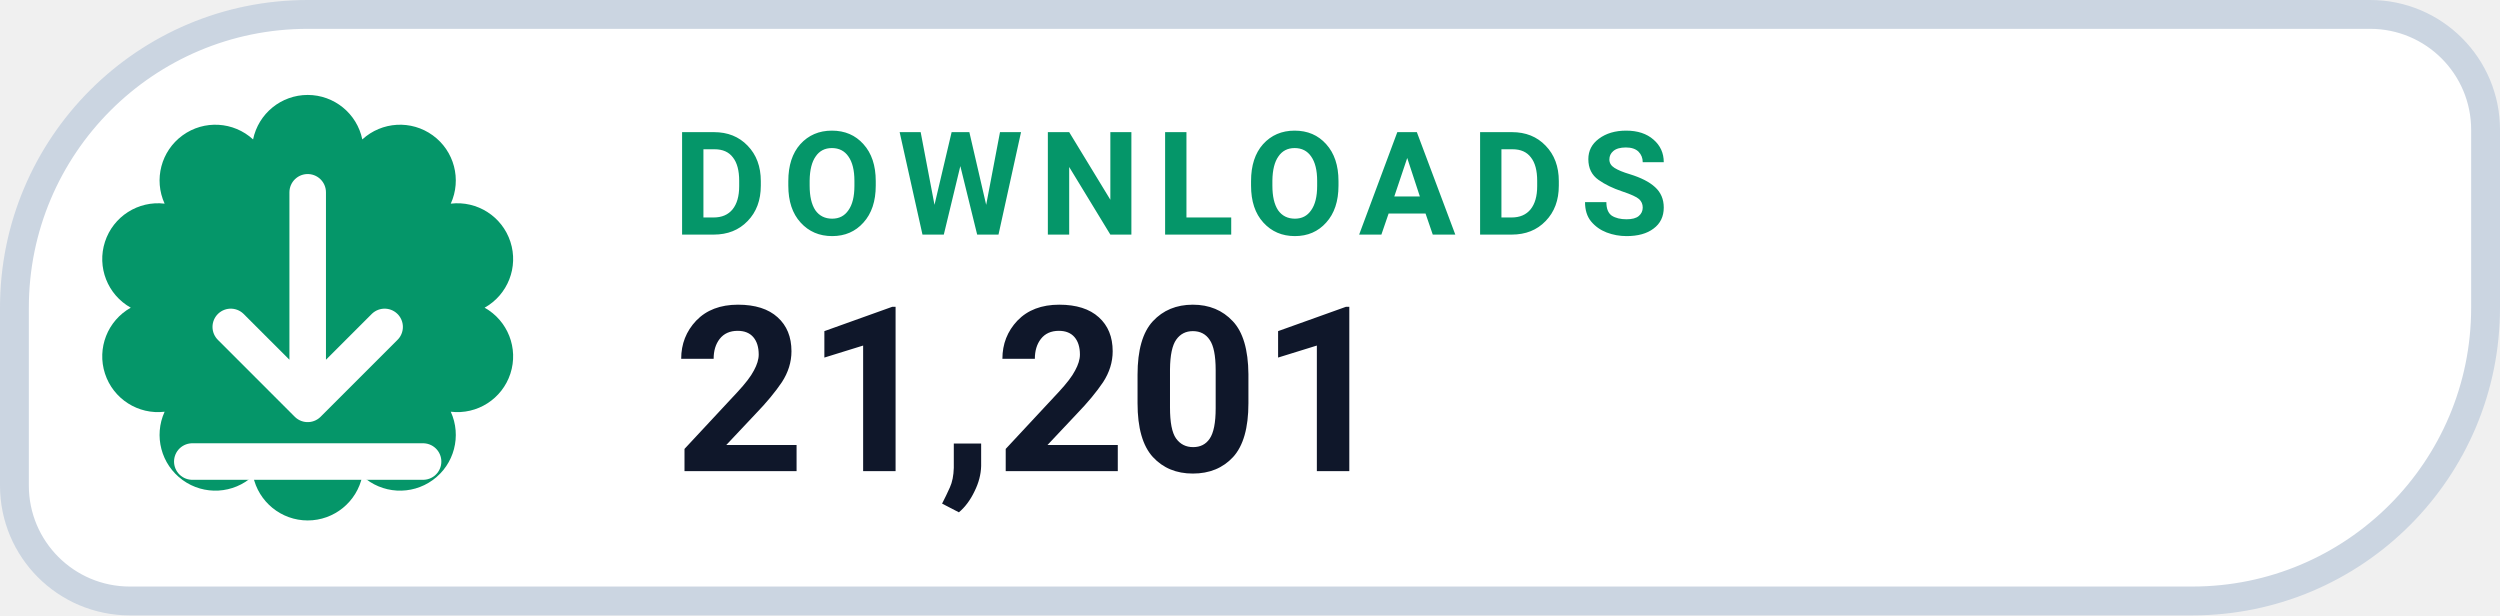
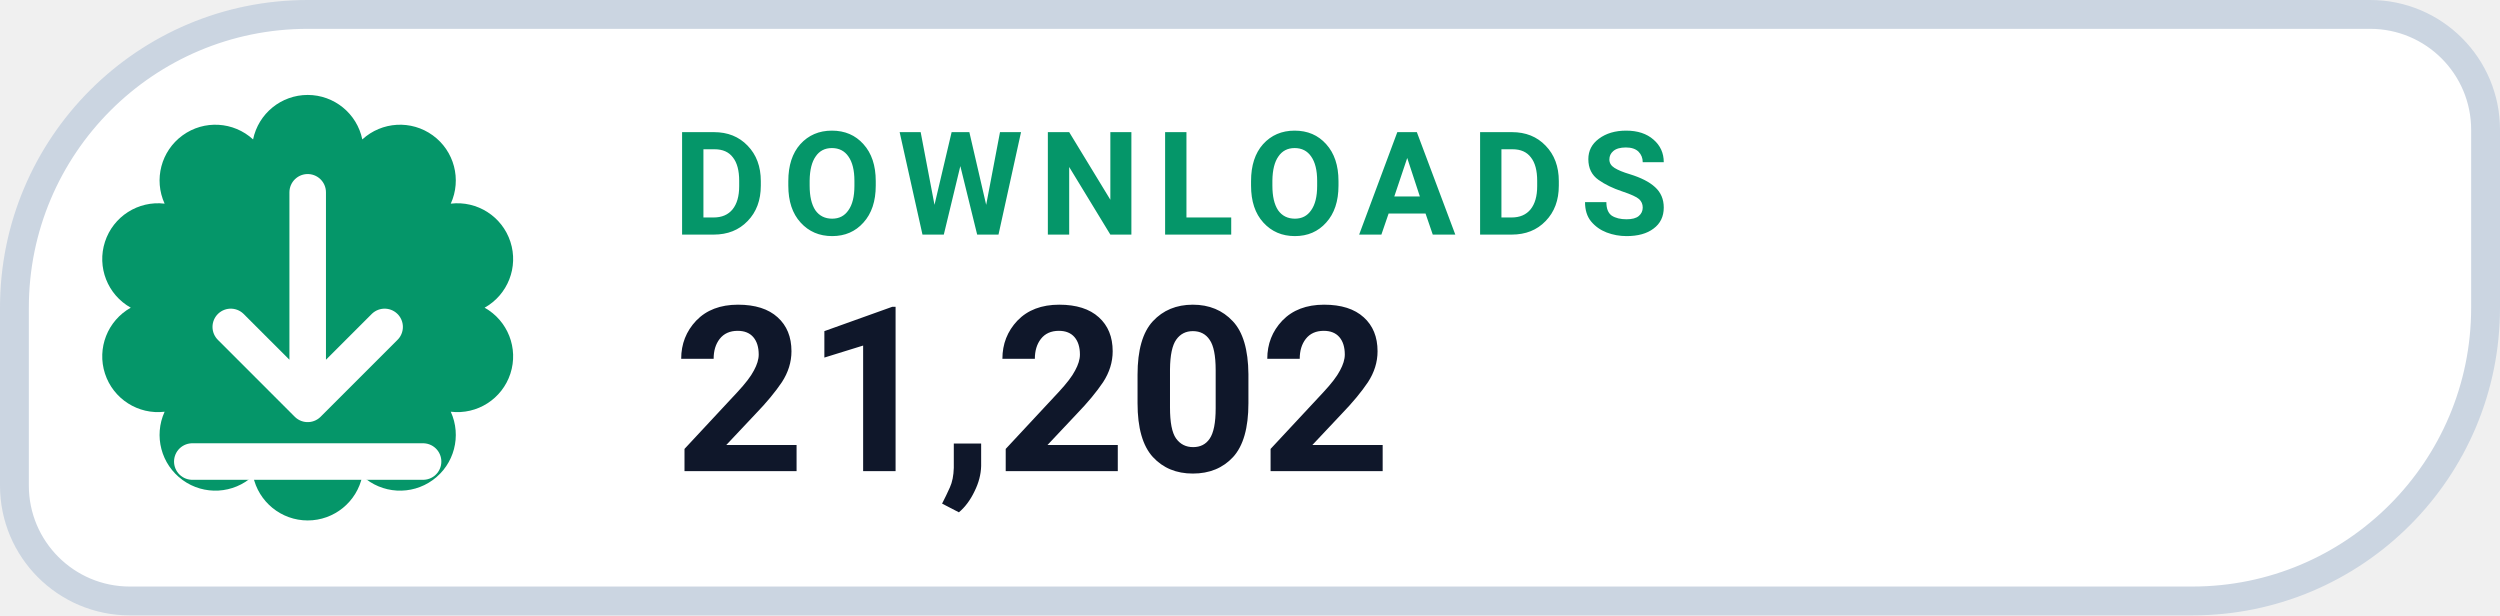
- <svg xmlns="http://www.w3.org/2000/svg" width="130" height="32" viewBox="0 0 130 32" role="img" aria-label="DOWNLOADS 21,201">
+ <svg xmlns="http://www.w3.org/2000/svg" width="130" height="32" viewBox="0 0 130 32" role="img" aria-label="DOWNLOADS 21,202">
  <path d="M 16.00 0.75 H 123.25 A 6.00 6.00 0 0 1 129.25 6.75 V 16.00 A 15.25 15.25 0 0 1 114.00 31.25 H 6.75 A 6.00 6.00 0 0 1 0.75 25.25 V 16.00 A 15.25 15.25 0 0 1 16.00 0.75 Z" fill="#FFFFFF" stroke="#CBD5E1" stroke-width="1.5" />
  <path d="M 13.16 7.25 A 2.90 2.90 0 0 1 18.84 7.25 A 2.90 2.90 0 0 1 23.44 10.59 A 2.90 2.90 0 0 1 25.20 16.00 A 2.90 2.90 0 0 1 23.44 21.41 A 2.90 2.90 0 0 1 18.84 24.75 A 2.90 2.90 0 0 1 13.16 24.75 A 2.90 2.90 0 0 1 8.56 21.41 A 2.90 2.90 0 0 1 6.80 16.00 A 2.90 2.90 0 0 1 8.56 10.59 A 2.90 2.90 0 0 1 13.16 7.25 Z" fill="#059669" />
  <g transform="translate(16 16)" style="color:#FFFFFF;">
    <path d="M0 -6 v11 m0 0 l4 -4 m-4 4 l-4 -4 M-6 8 h12" fill="none" stroke="currentColor" stroke-width="1.9" stroke-linecap="round" stroke-linejoin="round" />
  </g>
  <text x="35" y="12.2" fill="#059669" font-family="-apple-system,BlinkMacSystemFont,'Segoe UI',Roboto,Helvetica,Arial,sans-serif" font-size="7.5" font-weight="700" letter-spacing=".8">DOWNLOADS</text>
-   <text x="35" y="24.5" fill="#0F172A" font-family="-apple-system,BlinkMacSystemFont,'Segoe UI',Roboto,Helvetica,Arial,sans-serif" font-size="12" font-weight="750">21,201</text>
+   <text x="35" y="24.5" fill="#0F172A" font-family="-apple-system,BlinkMacSystemFont,'Segoe UI',Roboto,Helvetica,Arial,sans-serif" font-size="12" font-weight="750">21,202</text>
</svg>
